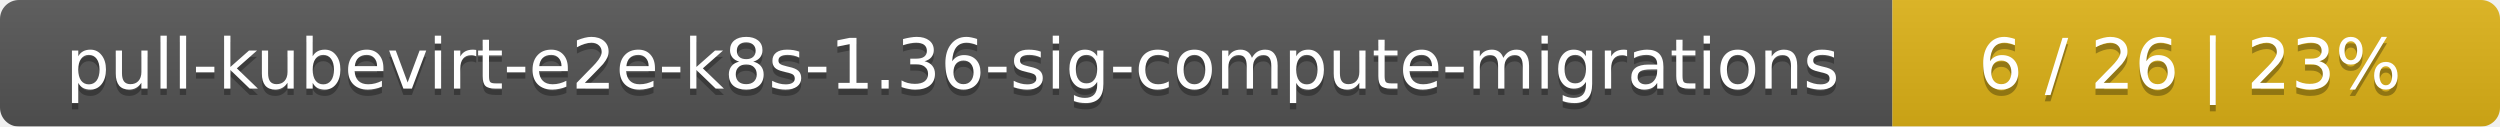
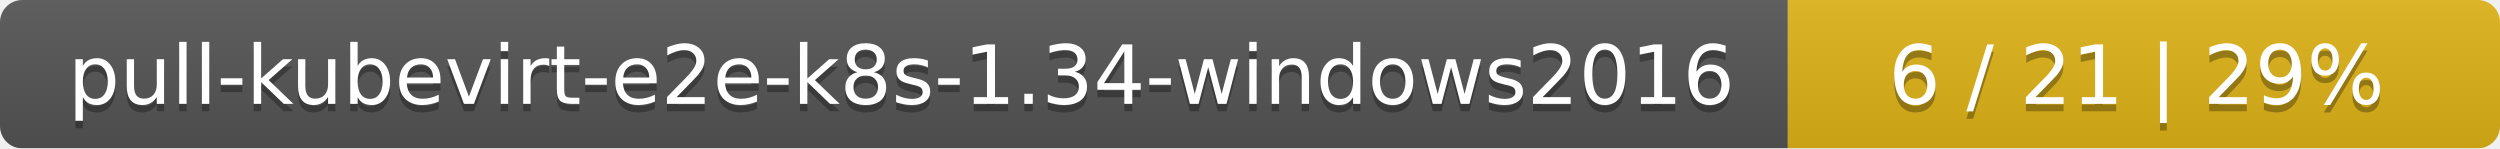
- <svg xmlns="http://www.w3.org/2000/svg" width="395" height="20">
+ <svg xmlns="http://www.w3.org/2000/svg" width="337" height="20">
  <linearGradient id="smooth" x2="0" y2="100%">
    <stop offset="0" stop-color="#bbb" stop-opacity=".1" />
    <stop offset="1" stop-opacity=".1" />
  </linearGradient>
  <mask id="round">
-     <rect width="395" height="20" rx="3" fill="#fff" />
+     <rect width="337" height="20" rx="3" fill="#fff" />
  </mask>
  <g mask="url(#round)">
-     <rect width="299" height="20" fill="#555" />
-     <rect x="299" width="96" height="20" fill="#dfb317" />
-     <rect width="395" height="20" fill="url(#smooth)" />
+     <rect width="241" height="20" fill="#555" />
+     <rect x="241" width="96" height="20" fill="#dfb317" />
+     <rect width="337" height="20" fill="url(#smooth)" />
  </g>
  <g fill="#fff" text-anchor="middle" font-family="DejaVu Sans,Verdana,Geneva,sans-serif" font-size="11">
-     <text x="150.5" y="15" fill="#010101" fill-opacity=".3">pull-kubevirt-e2e-k8s-1.36-sig-compute-migrations</text>
-     <text x="150.5" y="14">pull-kubevirt-e2e-k8s-1.36-sig-compute-migrations</text>
-     <text x="346" y="15" fill="#010101" fill-opacity=".3">6 / 26    |    23%</text>
-     <text x="346" y="14">6 / 26    |    23%</text>
+     <text x="121.5" y="15" fill="#010101" fill-opacity=".3">pull-kubevirt-e2e-k8s-1.34-windows2016</text>
+     <text x="121.5" y="14">pull-kubevirt-e2e-k8s-1.34-windows2016</text>
+     <text x="288" y="15" fill="#010101" fill-opacity=".3">6 / 21    |    29%</text>
+     <text x="288" y="14">6 / 21    |    29%</text>
  </g>
</svg>
